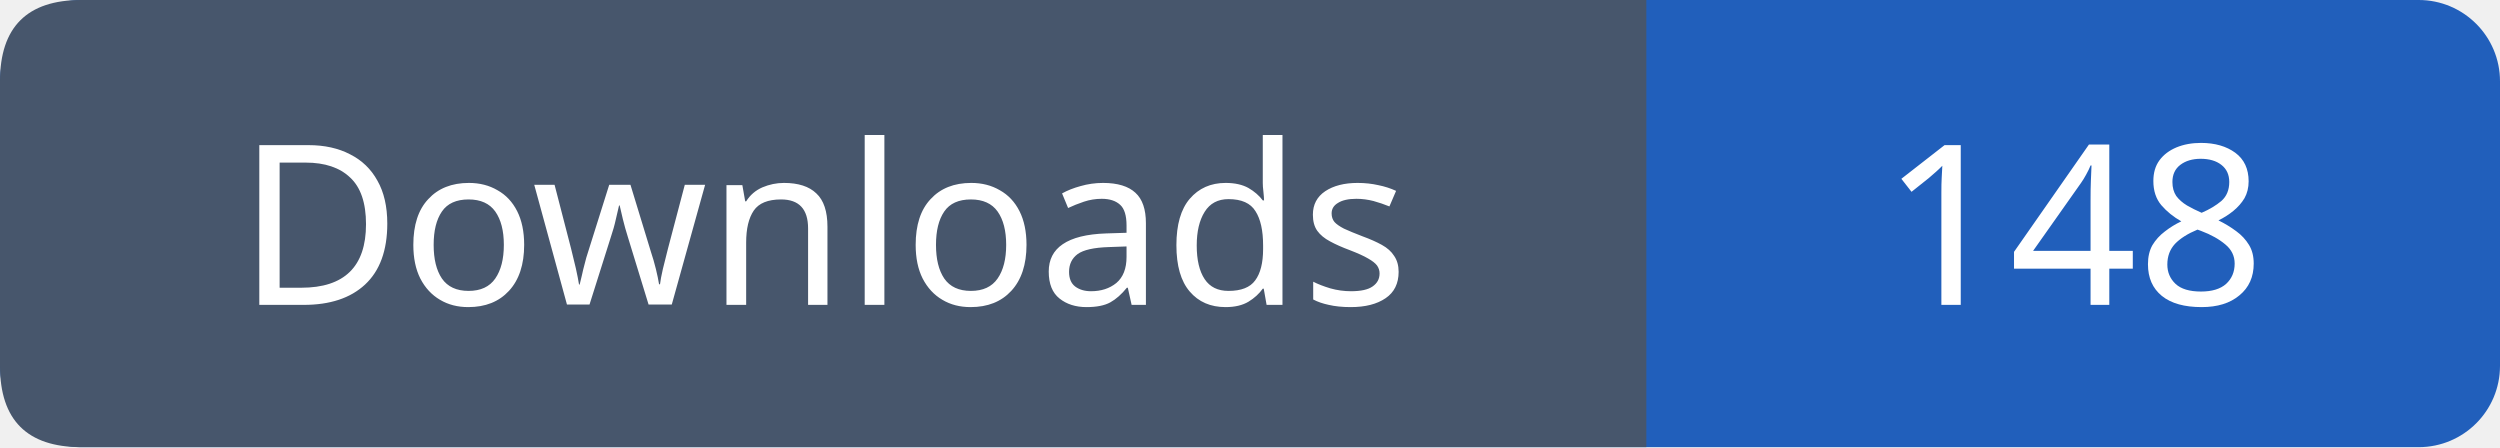
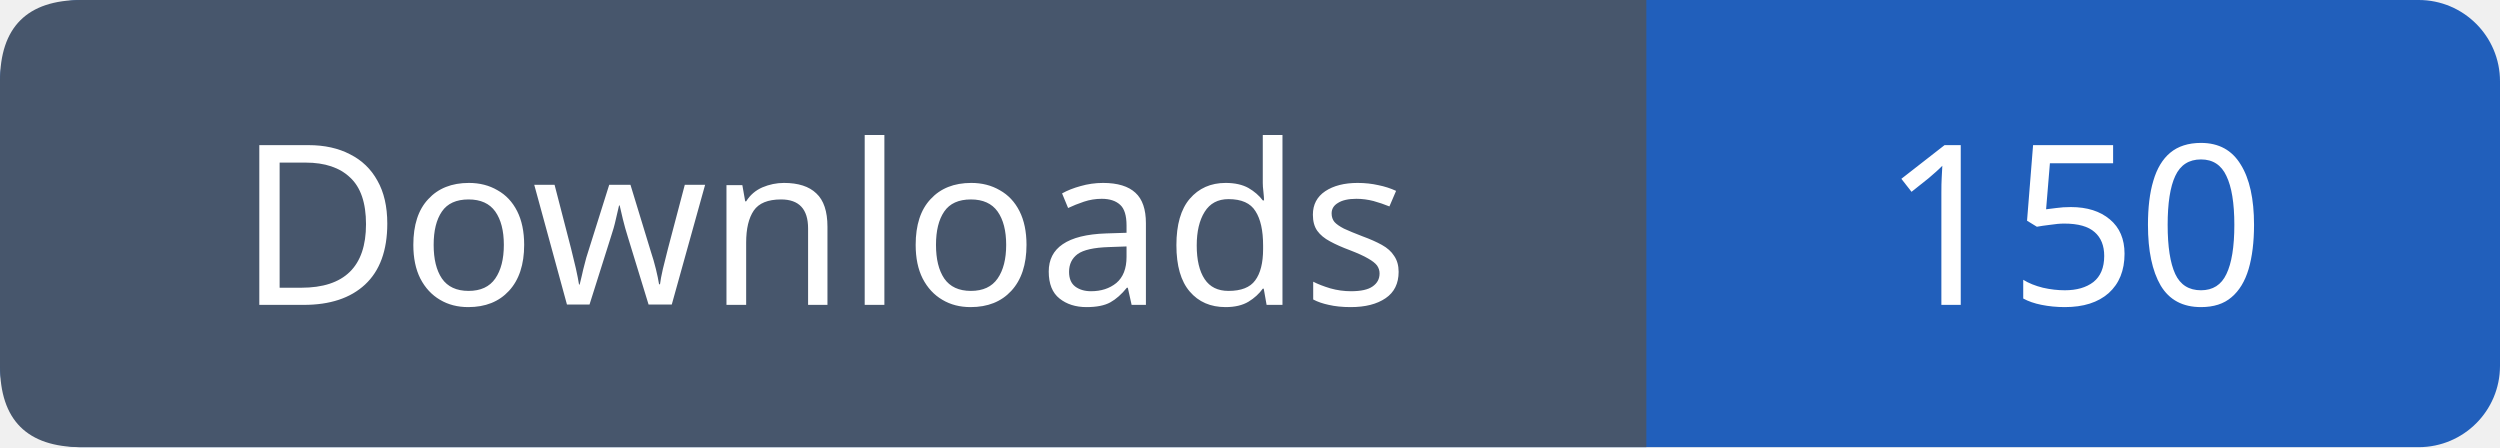
- <svg xmlns="http://www.w3.org/2000/svg" width="123" height="22" viewBox="0 0 123 22" role="img" aria-label="Downloads: 148">
+ <svg xmlns="http://www.w3.org/2000/svg" width="123" height="22" viewBox="0 0 123 22" role="img" aria-label="Downloads: 150">
  <rect width="123" height="22" rx="4" fill="#215fbb" />
  <path fill="#47566c" d="M4 0h77v22H4q-4 0-4-4V4q0-4 4-4" />
  <g font-family="Verdana,sans-serif" font-size="11" fill="white" text-anchor="middle">
    <text x="40.5" y="15">Downloads</text>
-     <text x="102.0" y="15">148</text>
+     <text x="102.0" y="15">150</text>
  </g>
</svg>
